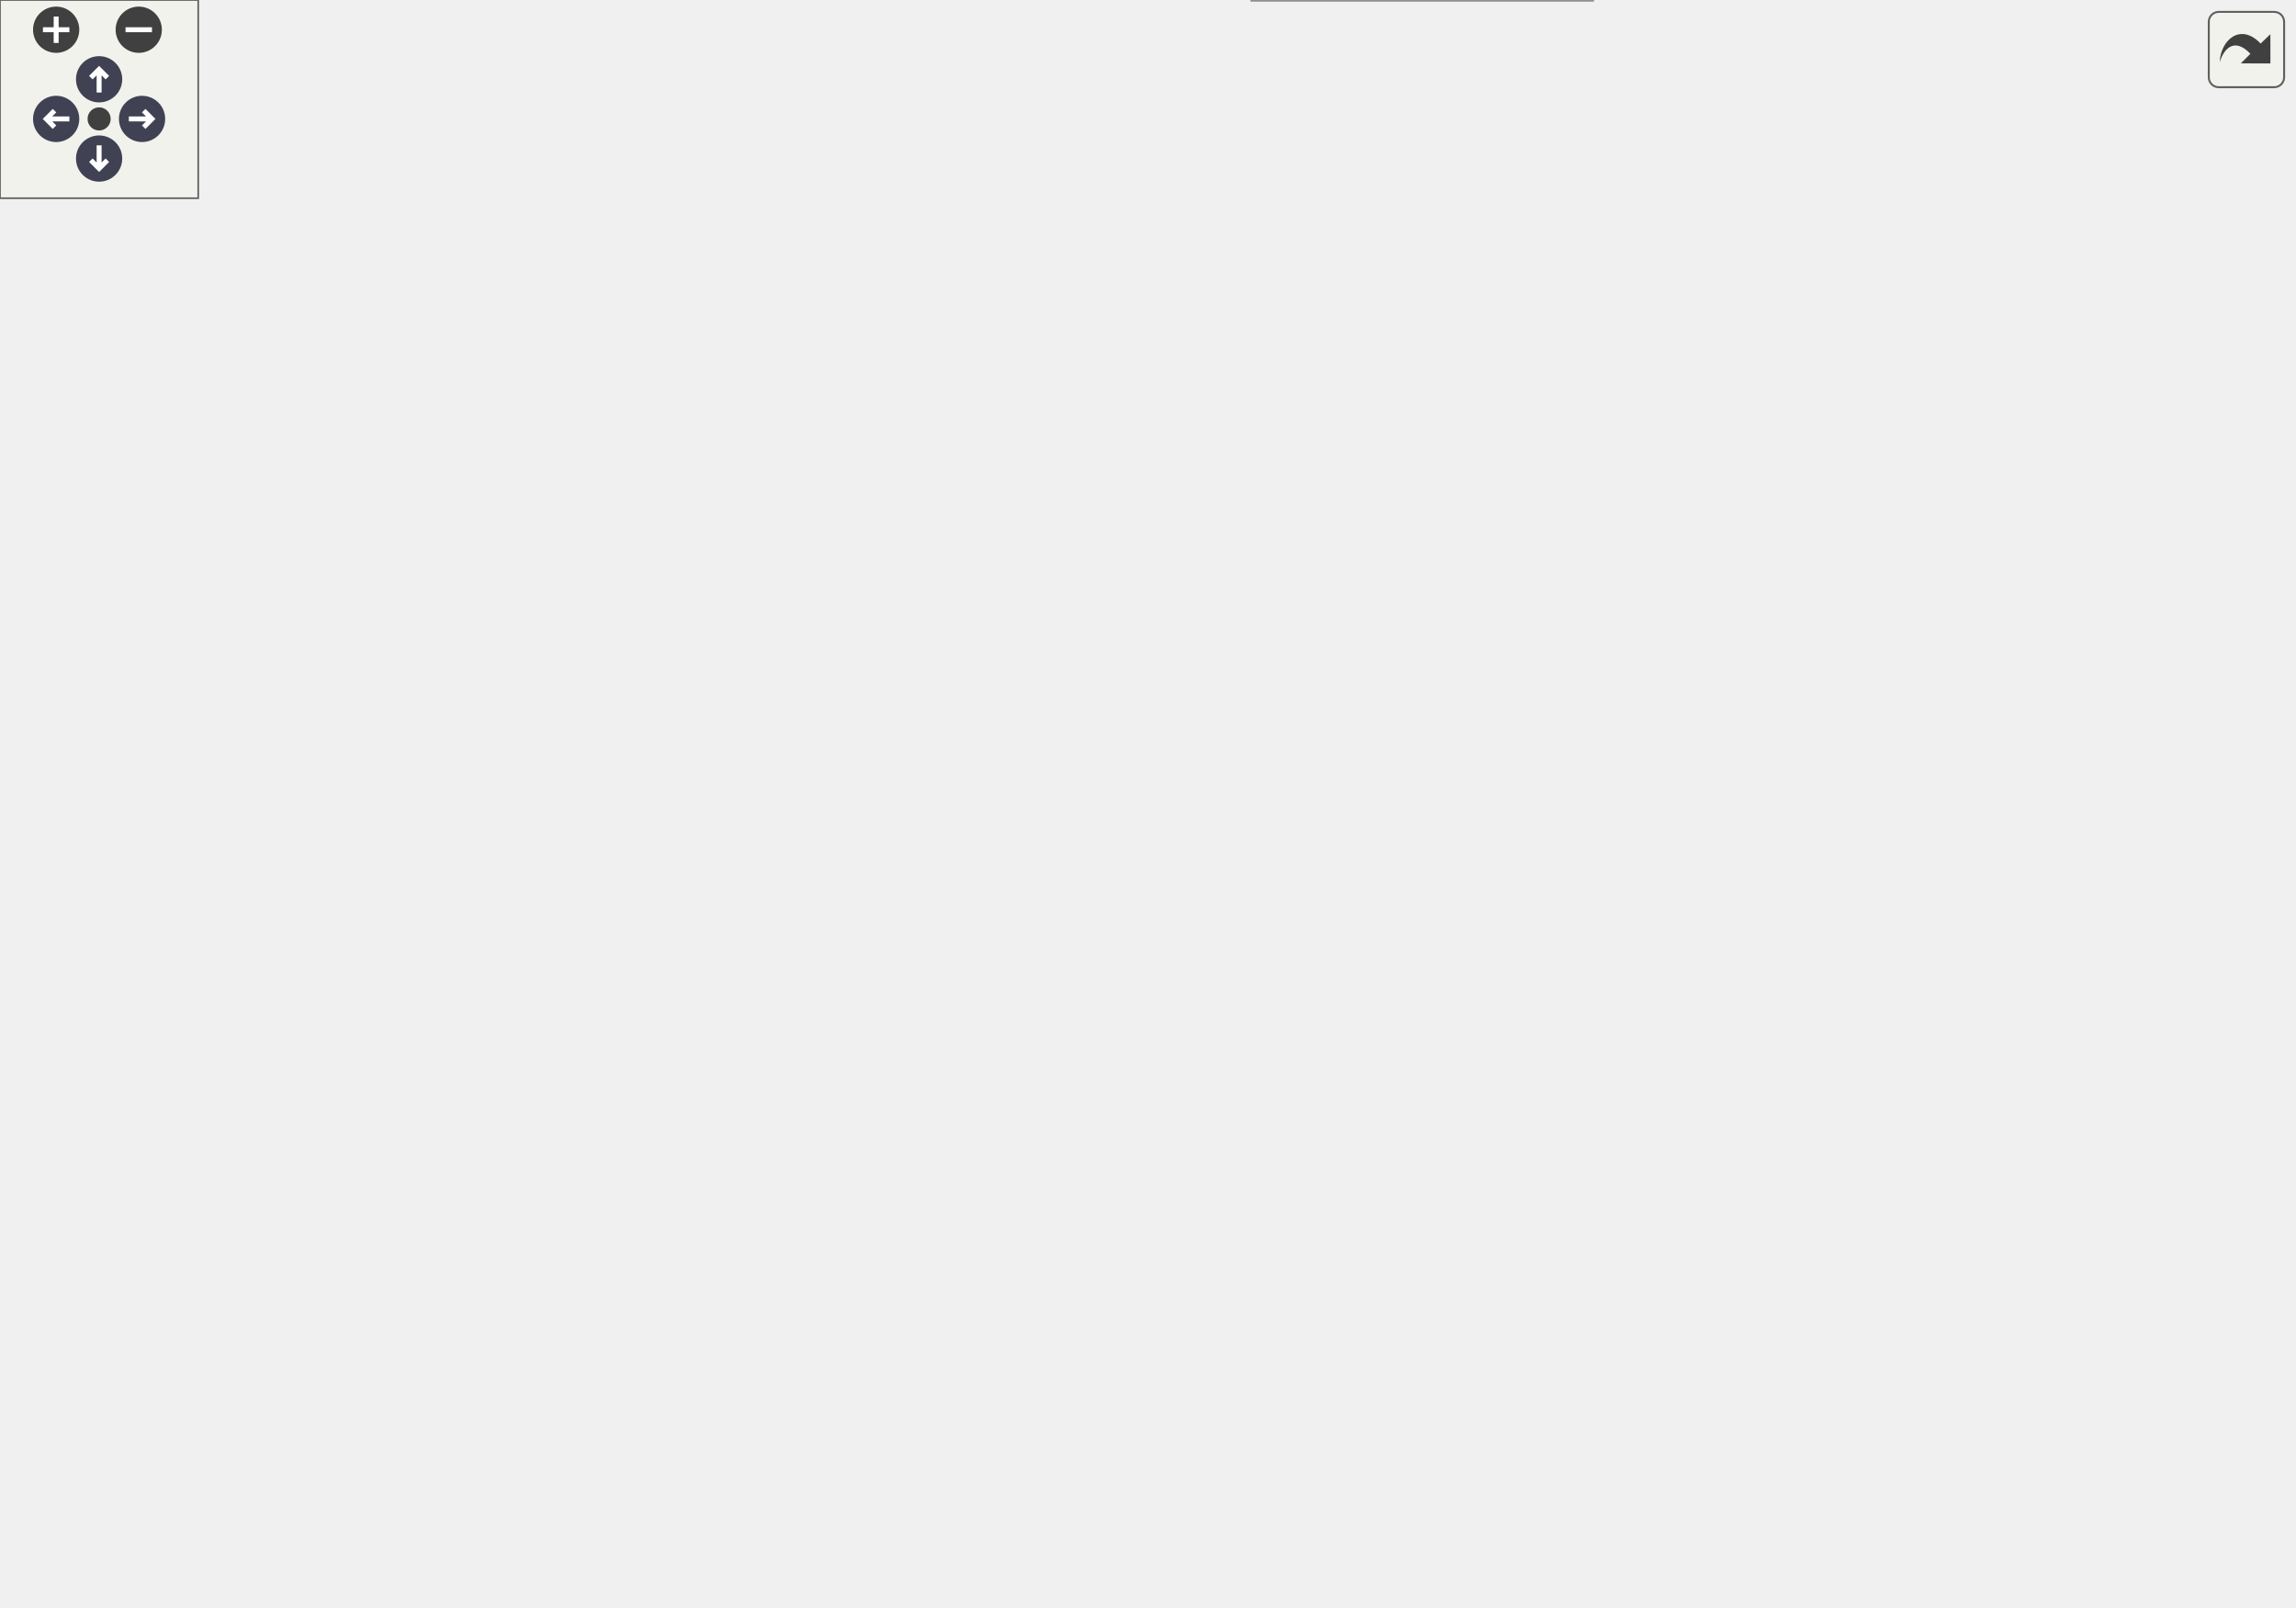
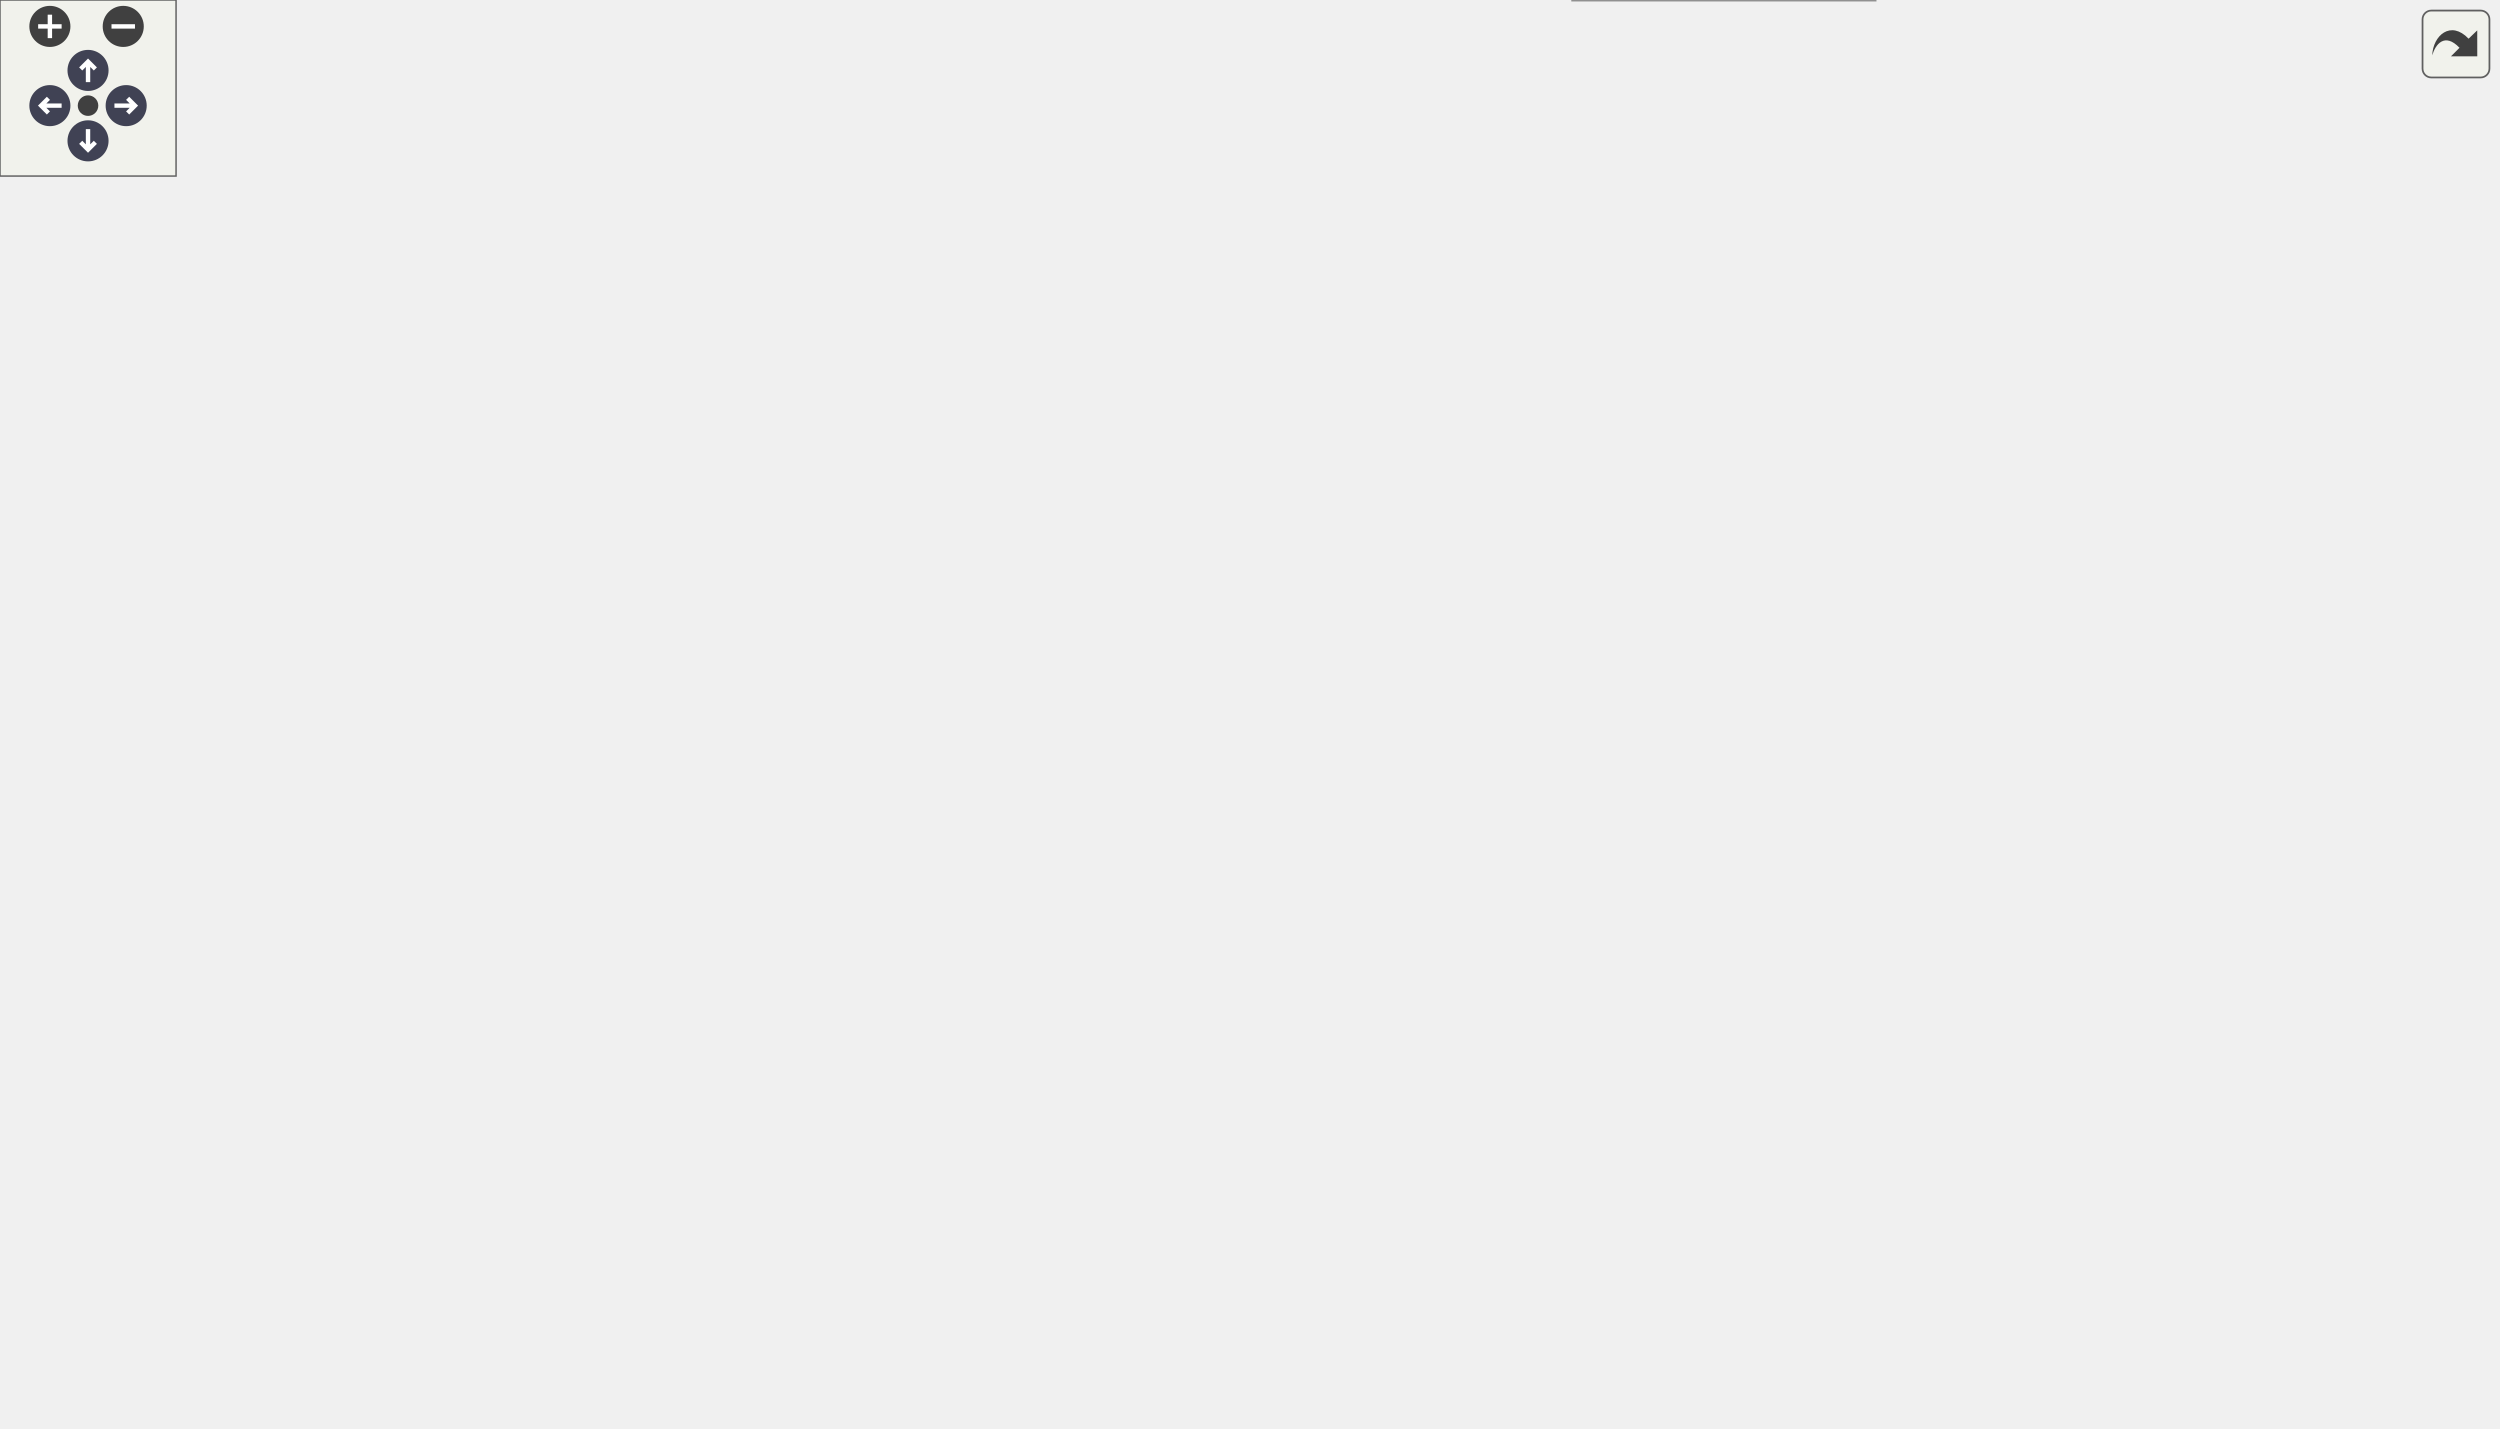
<svg xmlns="http://www.w3.org/2000/svg" xmlns:xlink="http://www.w3.org/1999/xlink" id="main" version="1.1" xml:space="preserve">
  <style type="text/css">
.node, .edge {opacity: 0.7;}
.node.selected, .edge.selected {opacity: 1;}
.edge:hover path { stroke: red; }
.edge:hover polygon { stroke: red; fill: red; }
</style>
  <defs>
    <circle id="rim" cx="0" cy="0" r="7" />
    <circle id="rim2" cx="0" cy="0" r="3.5" />
    <g id="zoomPlus">
      <use xlink:href="#rim" fill="#404040">
        <set attributeName="fill" to="#808080" begin="zoomplus.mouseover" end="zoomplus.mouseout" />
      </use>
      <path d="M-4,0h8M0,-4v8" fill="none" stroke="white" stroke-width="1.5" pointer-events="none" />
    </g>
    <g id="zoomMin">
      <use xlink:href="#rim" fill="#404040">
        <set attributeName="fill" to="#808080" begin="zoomminus.mouseover" end="zoomminus.mouseout" />
      </use>
      <path d="M-4,0h8" fill="none" stroke="white" stroke-width="1.5" pointer-events="none" />
    </g>
    <g id="arrowUp" transform="translate(30 24)">
      <use xlink:href="#rim" />
      <path pointer-events="none" fill="none" stroke="white" stroke-width="1.5" d="M0,-3.0v7 M-2.5,-0.5L0,-3.0L2.5,-0.5" />
    </g>
    <g id="arrowRight" transform="rotate(90) translate(36 -43)">
      <use xlink:href="#rim" />
      <path pointer-events="none" fill="none" stroke="white" stroke-width="1.5" d="M0,-3.0v7 M-2.5,-0.5L0,-3.0L2.5,-0.5" />
    </g>
    <g id="arrowDown" transform="rotate(180) translate(-30 -48)">
      <use xlink:href="#rim" />
      <path pointer-events="none" fill="none" stroke="white" stroke-width="1.5" d="M0,-3.0v7 M-2.5,-0.5L0,-3.0L2.5,-0.5" />
    </g>
    <g id="arrowLeft" transform="rotate(270) translate(-36 17)">
      <use xlink:href="#rim" />
      <path pointer-events="none" fill="none" stroke="white" stroke-width="1.5" d="M0,-3.0v7 M-2.5,-0.5L0,-3.0L2.5,-0.5" />
    </g>
    <g id="resetDef">
      <use xlink:href="#rim2" fill="#404040">
        <set attributeName="fill" to="#808080" begin="reset.mouseover" end="reset.mouseout" />
      </use>
    </g>
  </defs>
  <svg id="graph" class="graph">
    <g id="viewport">
      <g id="Node000001" class="node">
        <g id="a_Node000001">
          <a xlink:title=" ">
-             <polygon fill="#999999" stroke="#666666" points="694,-148 551,-148 551,-129 694,-129 694,-148" />
-             <text text-anchor="middle" x="622.5" y="-136" font-family="Helvetica,sans-Serif" font-size="10.00">DX12Manager::GetDevice</text>
+             <polygon fill="#999999" stroke="#666666" points="851,-148 708,-148 708,-129 851,-129 851,-148" />
+             <text text-anchor="middle" x="779.5" y="-136" font-family="Helvetica,sans-Serif" font-size="10.00">DX12Manager::GetDevice</text>
          </a>
        </g>
      </g>
      <g id="Node000002" class="node">
        <g id="a_Node000002">
          <a xlink:href="classCModel.html#a1a03aa5ad4a1bc91cf85c2820262e97e" target="_top" xlink:title=" ">
-             <polygon fill="white" stroke="#666666" points="503.5,-296 357.5,-296 357.5,-277 503.5,-277 503.5,-296" />
-             <text text-anchor="middle" x="430.5" y="-284" font-family="Helvetica,sans-Serif" font-size="10.00">CModel::CreateBoneBuffer</text>
+             <polygon fill="white" stroke="#666666" points="660.5,-296 514.5,-296 514.5,-277 660.5,-277 660.5,-296" />
+             <text text-anchor="middle" x="587.5" y="-284" font-family="Helvetica,sans-Serif" font-size="10.00">CModel::CreateBoneBuffer</text>
          </a>
        </g>
      </g>
      <g id="edge1_Node000001_Node000002" class="edge">
        <g id="a_edge1_Node000001_Node000002">
          <a xlink:title=" ">
-             <path fill="none" stroke="#63b8ff" d="M608.29,-156.38C589.74,-180.46 553.84,-223.42 515,-250.5 498.68,-261.88 478.2,-270.77 461.61,-276.88" />
-             <polygon fill="#63b8ff" stroke="#63b8ff" points="611.28,-158.23 614.53,-148.14 605.7,-154 611.28,-158.23" />
-           </a>
-         </g>
-       </g>
-       <g id="Node000011" class="node">
-         <g id="a_Node000011">
+             <path fill="none" stroke="#63b8ff" d="M765.29,-156.38C746.74,-180.46 710.84,-223.42 672,-250.5 655.68,-261.88 635.2,-270.77 618.61,-276.88" />
+             <polygon fill="#63b8ff" stroke="#63b8ff" points="768.28,-158.23 771.53,-148.14 762.7,-154 768.28,-158.23" />
+           </a>
+         </g>
+       </g>
+       <g id="Node000012" class="node">
+         <g id="a_Node000012">
          <a xlink:href="classCSpriteRenderer.html#a7d2cd0d320b4d038f9709957496704bd" target="_top" xlink:title=" ">
-             <polygon fill="white" stroke="#666666" points="515,-241 346,-241 346,-222 515,-222 515,-241" />
-             <text text-anchor="middle" x="430.5" y="-229" font-family="Helvetica,sans-Serif" font-size="10.00">CSpriteRenderer::CreateBuffers</text>
-           </a>
-         </g>
-       </g>
-       <g id="edge10_Node000001_Node000011" class="edge">
-         <g id="a_edge10_Node000001_Node000011">
-           <a xlink:title=" ">
-             <path fill="none" stroke="#63b8ff" d="M603.15,-154.95C582.97,-172.14 548.89,-198.65 515,-213.5 507.26,-216.89 498.82,-219.67 490.39,-221.93" />
-             <polygon fill="#63b8ff" stroke="#63b8ff" points="605.65,-157.41 610.9,-148.21 601.06,-152.13 605.65,-157.41" />
-           </a>
-         </g>
-       </g>
-       <g id="Node000013" class="node">
-         <g id="a_Node000013">
+             <polygon fill="white" stroke="#666666" points="672,-241 503,-241 503,-222 672,-222 672,-241" />
+             <text text-anchor="middle" x="587.5" y="-229" font-family="Helvetica,sans-Serif" font-size="10.00">CSpriteRenderer::CreateBuffers</text>
+           </a>
+         </g>
+       </g>
+       <g id="edge11_Node000001_Node000012" class="edge">
+         <g id="a_edge11_Node000001_Node000012">
+           <a xlink:title=" ">
+             <path fill="none" stroke="#63b8ff" d="M760.15,-154.95C739.97,-172.14 705.89,-198.65 672,-213.5 664.26,-216.89 655.82,-219.67 647.39,-221.93" />
+             <polygon fill="#63b8ff" stroke="#63b8ff" points="762.65,-157.41 767.9,-148.21 758.06,-152.13 762.65,-157.41" />
+           </a>
+         </g>
+       </g>
+       <g id="Node000014" class="node">
+         <g id="a_Node000014">
          <a xlink:href="classPSOManager.html#a565aee5f527d1e601b5ea763cffa1c86" target="_top" xlink:title=" ">
-             <polygon fill="white" stroke="#666666" points="491.5,-204 369.5,-204 369.5,-185 491.5,-185 491.5,-204" />
-             <text text-anchor="middle" x="430.5" y="-192" font-family="Helvetica,sans-Serif" font-size="10.00">PSOManager::GetPSO</text>
-           </a>
-         </g>
-       </g>
-       <g id="edge12_Node000001_Node000013" class="edge">
-         <g id="a_edge12_Node000001_Node000013">
-           <a xlink:title=" ">
-             <path fill="none" stroke="#63b8ff" d="M588.33,-151.6C567.49,-159.51 539.94,-169.4 515,-176.5 504.02,-179.63 492.09,-182.5 480.77,-184.99" />
-             <polygon fill="#63b8ff" stroke="#63b8ff" points="589.6,-154.86 597.68,-148.01 587.09,-148.32 589.6,-154.86" />
-           </a>
-         </g>
-       </g>
-       <g id="Node000015" class="node">
-         <g id="a_Node000015">
-           <a xlink:href="classSceneClear.html#af940b84babd898d98877d30fdb0ad56c" target="_top" xlink:title=" ">
-             <polygon fill="white" stroke="#666666" points="477,-167 384,-167 384,-148 477,-148 477,-167" />
-             <text text-anchor="middle" x="430.5" y="-155" font-family="Helvetica,sans-Serif" font-size="10.00">SceneClear::Init</text>
-           </a>
-         </g>
-       </g>
-       <g id="edge14_Node000001_Node000015" class="edge">
-         <g id="a_edge14_Node000001_Node000015">
-           <a xlink:title=" ">
-             <path fill="none" stroke="#63b8ff" d="M540.56,-146.59C518.9,-148.76 496.25,-151.02 477.24,-152.93" />
-             <polygon fill="#63b8ff" stroke="#63b8ff" points="541.15,-150.05 550.75,-145.57 540.45,-143.09 541.15,-150.05" />
+             <polygon fill="white" stroke="#666666" points="648.5,-204 526.5,-204 526.5,-185 648.5,-185 648.5,-204" />
+             <text text-anchor="middle" x="587.5" y="-192" font-family="Helvetica,sans-Serif" font-size="10.00">PSOManager::GetPSO</text>
+           </a>
+         </g>
+       </g>
+       <g id="edge13_Node000001_Node000014" class="edge">
+         <g id="a_edge13_Node000001_Node000014">
+           <a xlink:title=" ">
+             <path fill="none" stroke="#63b8ff" d="M745.33,-151.6C724.49,-159.51 696.94,-169.4 672,-176.5 661.02,-179.63 649.09,-182.5 637.77,-184.99" />
+             <polygon fill="#63b8ff" stroke="#63b8ff" points="746.6,-154.86 754.68,-148.01 744.09,-148.32 746.6,-154.86" />
          </a>
        </g>
      </g>
      <g id="Node000016" class="node">
        <g id="a_Node000016">
-           <a xlink:href="classSceneFailed.html#a1e540254b1a2bfab52ee4d8af2e8181c" target="_top" xlink:title=" ">
-             <polygon fill="white" stroke="#666666" points="478.5,-130 382.5,-130 382.5,-111 478.5,-111 478.5,-130" />
-             <text text-anchor="middle" x="430.5" y="-118" font-family="Helvetica,sans-Serif" font-size="10.00">SceneFailed::Init</text>
+           <a xlink:href="classSceneClear.html#af940b84babd898d98877d30fdb0ad56c" target="_top" xlink:title=" ">
+             <polygon fill="white" stroke="#666666" points="634,-167 541,-167 541,-148 634,-148 634,-167" />
+             <text text-anchor="middle" x="587.5" y="-155" font-family="Helvetica,sans-Serif" font-size="10.00">SceneClear::Init</text>
          </a>
        </g>
      </g>
      <g id="edge15_Node000001_Node000016" class="edge">
        <g id="a_edge15_Node000001_Node000016">
          <a xlink:title=" ">
-             <path fill="none" stroke="#63b8ff" d="M540.78,-130.85C519.59,-128.85 497.44,-126.75 478.66,-124.97" />
-             <polygon fill="#63b8ff" stroke="#63b8ff" points="540.47,-134.34 550.75,-131.8 541.13,-127.37 540.47,-134.34" />
+             <path fill="none" stroke="#63b8ff" d="M697.56,-146.59C675.9,-148.76 653.25,-151.02 634.24,-152.93" />
+             <polygon fill="#63b8ff" stroke="#63b8ff" points="698.15,-150.05 707.75,-145.57 697.45,-143.09 698.15,-150.05" />
          </a>
        </g>
      </g>
      <g id="Node000017" class="node">
        <g id="a_Node000017">
-           <a xlink:href="classSceneTitle.html#a06205b4d192b9d9b9ca9bccbb61af2d2" target="_top" xlink:title=" ">
-             <polygon fill="white" stroke="#666666" points="475,-93 386,-93 386,-74 475,-74 475,-93" />
-             <text text-anchor="middle" x="430.5" y="-81" font-family="Helvetica,sans-Serif" font-size="10.00">SceneTitle::Init</text>
+           <a xlink:href="classSceneFailed.html#a1e540254b1a2bfab52ee4d8af2e8181c" target="_top" xlink:title=" ">
+             <polygon fill="white" stroke="#666666" points="635.5,-130 539.5,-130 539.5,-111 635.5,-111 635.5,-130" />
+             <text text-anchor="middle" x="587.5" y="-118" font-family="Helvetica,sans-Serif" font-size="10.00">SceneFailed::Init</text>
          </a>
        </g>
      </g>
      <g id="edge16_Node000001_Node000017" class="edge">
        <g id="a_edge16_Node000001_Node000017">
          <a xlink:title=" ">
-             <path fill="none" stroke="#63b8ff" d="M585.89,-125.45C565.33,-118.17 538.89,-109.24 515,-102.5 502.12,-98.87 487.98,-95.44 475.05,-92.53" />
-             <polygon fill="#63b8ff" stroke="#63b8ff" points="584.88,-128.8 595.47,-128.87 587.23,-122.21 584.88,-128.8" />
+             <path fill="none" stroke="#63b8ff" d="M697.78,-130.85C676.59,-128.85 654.44,-126.75 635.66,-124.97" />
+             <polygon fill="#63b8ff" stroke="#63b8ff" points="697.47,-134.34 707.75,-131.8 698.13,-127.37 697.47,-134.34" />
          </a>
        </g>
      </g>
      <g id="Node000018" class="node">
        <g id="a_Node000018">
-           <a xlink:href="classCMaterial.html#af16b888b2da2a65e8dbe3d62cd008c54" target="_top" xlink:title=" ">
-             <polygon fill="white" stroke="#666666" points="495,-56 366,-56 366,-37 495,-37 495,-56" />
-             <text text-anchor="middle" x="430.5" y="-44" font-family="Helvetica,sans-Serif" font-size="10.00">CMaterial::LoadTexture</text>
+           <a xlink:href="classSceneTitle.html#a06205b4d192b9d9b9ca9bccbb61af2d2" target="_top" xlink:title=" ">
+             <polygon fill="white" stroke="#666666" points="632,-93 543,-93 543,-74 632,-74 632,-93" />
+             <text text-anchor="middle" x="587.5" y="-81" font-family="Helvetica,sans-Serif" font-size="10.00">SceneTitle::Init</text>
          </a>
        </g>
      </g>
      <g id="edge17_Node000001_Node000018" class="edge">
        <g id="a_edge17_Node000001_Node000018">
          <a xlink:title=" ">
-             <path fill="none" stroke="#63b8ff" d="M603.11,-122.28C582.89,-105.32 548.79,-79.18 515,-64.5 507.25,-61.13 498.81,-58.37 490.37,-56.12" />
-             <polygon fill="#63b8ff" stroke="#63b8ff" points="601,-125.09 610.88,-128.93 605.55,-119.77 601,-125.09" />
-           </a>
-         </g>
-       </g>
-       <g id="Node000020" class="node">
-         <g id="a_Node000020">
+             <path fill="none" stroke="#63b8ff" d="M744.19,-125.38C723.48,-117.77 696.46,-108.36 672,-101.5 659.15,-97.9 645.01,-94.6 632.09,-91.85" />
+             <polygon fill="#63b8ff" stroke="#63b8ff" points="743.22,-128.76 753.81,-128.96 745.66,-122.19 743.22,-128.76" />
+           </a>
+         </g>
+       </g>
+       <g id="Node000019" class="node">
+         <g id="a_Node000019">
+           <a xlink:href="classCMaterial.html#af16b888b2da2a65e8dbe3d62cd008c54" target="_top" xlink:title=" ">
+             <polygon fill="white" stroke="#666666" points="652,-56 523,-56 523,-37 652,-37 652,-56" />
+             <text text-anchor="middle" x="587.5" y="-44" font-family="Helvetica,sans-Serif" font-size="10.00">CMaterial::LoadTexture</text>
+           </a>
+         </g>
+       </g>
+       <g id="edge18_Node000001_Node000019" class="edge">
+         <g id="a_edge18_Node000001_Node000019">
+           <a xlink:title=" ">
+             <path fill="none" stroke="#63b8ff" d="M760.11,-122.28C739.89,-105.32 705.79,-79.18 672,-64.5 664.25,-61.13 655.81,-58.37 647.37,-56.12" />
+             <polygon fill="#63b8ff" stroke="#63b8ff" points="758,-125.09 767.88,-128.93 762.55,-119.77 758,-125.09" />
+           </a>
+         </g>
+       </g>
+       <g id="Node000021" class="node">
+         <g id="a_Node000021">
          <a xlink:href="classCMesh.html#ada72362cb98127490b9104ac00dc7157" target="_top" xlink:title=" ">
-             <polygon fill="white" stroke="#666666" points="482,-19 379,-19 379,0 482,0 482,-19" />
-             <text text-anchor="middle" x="430.5" y="-7" font-family="Helvetica,sans-Serif" font-size="10.00">CMesh::SetVertex</text>
-           </a>
-         </g>
-       </g>
-       <g id="edge19_Node000001_Node000020" class="edge">
-         <g id="a_edge19_Node000001_Node000020">
-           <a xlink:title=" ">
-             <path fill="none" stroke="#63b8ff" d="M609.49,-120.42C591.87,-95.4 556.56,-50.7 515,-27.5 505.03,-21.93 493.5,-18.09 482.26,-15.43" />
-             <polygon fill="#63b8ff" stroke="#63b8ff" points="606.81,-122.69 615.36,-128.95 612.58,-118.73 606.81,-122.69" />
+             <polygon fill="white" stroke="#666666" points="639,-19 536,-19 536,0 639,0 639,-19" />
+             <text text-anchor="middle" x="587.5" y="-7" font-family="Helvetica,sans-Serif" font-size="10.00">CMesh::SetVertex</text>
+           </a>
+         </g>
+       </g>
+       <g id="edge20_Node000001_Node000021" class="edge">
+         <g id="a_edge20_Node000001_Node000021">
+           <a xlink:title=" ">
+             <path fill="none" stroke="#63b8ff" d="M766.49,-120.42C748.87,-95.4 713.56,-50.7 672,-27.5 662.03,-21.93 650.5,-18.09 639.26,-15.43" />
+             <polygon fill="#63b8ff" stroke="#63b8ff" points="763.81,-122.69 772.36,-128.95 769.58,-118.73 763.81,-122.69" />
          </a>
        </g>
      </g>
      <g id="Node000003" class="node">
        <g id="a_Node000003">
          <a xlink:href="classCModel.html#a33c901c5e51e4e912100130dc5ea77dc" target="_top" xlink:title=" ">
-             <polygon fill="white" stroke="#666666" points="284,-352 175,-352 175,-333 284,-333 284,-352" />
-             <text text-anchor="middle" x="229.5" y="-340" font-family="Helvetica,sans-Serif" font-size="10.00">CModel::CopyFrom</text>
+             <polygon fill="white" stroke="#666666" points="441,-352 332,-352 332,-333 441,-333 441,-352" />
+             <text text-anchor="middle" x="386.5" y="-340" font-family="Helvetica,sans-Serif" font-size="10.00">CModel::CopyFrom</text>
          </a>
        </g>
      </g>
      <g id="edge2_Node000002_Node000003" class="edge">
        <g id="a_edge2_Node000002_Node000003">
          <a xlink:title=" ">
-             <path fill="none" stroke="#63b8ff" d="M392.14,-299.28C368.69,-307.08 337.76,-316.96 310,-324.5 298.94,-327.51 286.92,-330.41 275.65,-332.98" />
-             <polygon fill="#63b8ff" stroke="#63b8ff" points="393.32,-302.58 401.69,-296.08 391.1,-295.94 393.32,-302.58" />
-           </a>
-         </g>
-       </g>
-       <g id="Node000009" class="node">
-         <g id="a_Node000009">
-           <a xlink:href="classCModel.html#a4a012839b9a3ce5420115a434c748875" target="_top" xlink:title=" ">
-             <polygon fill="white" stroke="#666666" points="310,-315 149,-315 149,-296 310,-296 310,-315" />
-             <text text-anchor="middle" x="229.5" y="-303" font-family="Helvetica,sans-Serif" font-size="10.00">CModel::CreateTmpBoneData</text>
-           </a>
-         </g>
-       </g>
-       <g id="edge8_Node000002_Node000009" class="edge">
-         <g id="a_edge8_Node000002_Node000009">
-           <a xlink:title=" ">
-             <path fill="none" stroke="#63b8ff" d="M347.18,-294.36C334.93,-295.53 322.32,-296.73 310.12,-297.9" />
-             <polygon fill="#63b8ff" stroke="#63b8ff" points="347.75,-297.82 357.38,-293.39 347.09,-290.85 347.75,-297.82" />
+             <path fill="none" stroke="#63b8ff" d="M549.14,-299.28C525.69,-307.08 494.76,-316.96 467,-324.5 455.94,-327.51 443.92,-330.41 432.65,-332.98" />
+             <polygon fill="#63b8ff" stroke="#63b8ff" points="550.32,-302.58 558.69,-296.08 548.1,-295.94 550.32,-302.58" />
          </a>
        </g>
      </g>
      <g id="Node000010" class="node">
        <g id="a_Node000010">
-           <a xlink:href="classCModel.html#a7d511eaa3441724d866e2f41af8a03ce" target="_top" xlink:title=" ">
-             <polygon fill="white" stroke="#666666" points="286,-278 173,-278 173,-259 286,-259 286,-278" />
-             <text text-anchor="middle" x="229.5" y="-266" font-family="Helvetica,sans-Serif" font-size="10.00">CModel::ModelLoad</text>
+           <a xlink:href="classCModel.html#a4a012839b9a3ce5420115a434c748875" target="_top" xlink:title=" ">
+             <polygon fill="white" stroke="#666666" points="467,-315 306,-315 306,-296 467,-296 467,-315" />
+             <text text-anchor="middle" x="386.5" y="-303" font-family="Helvetica,sans-Serif" font-size="10.00">CModel::CreateTmpBoneData</text>
          </a>
        </g>
      </g>
      <g id="edge9_Node000002_Node000010" class="edge">
        <g id="a_edge9_Node000002_Node000010">
          <a xlink:title=" ">
-             <path fill="none" stroke="#63b8ff" d="M347.36,-279.07C326.76,-277.21 305.13,-275.25 286.16,-273.53" />
-             <polygon fill="#63b8ff" stroke="#63b8ff" points="347.1,-282.56 357.38,-279.98 347.73,-275.59 347.1,-282.56" />
+             <path fill="none" stroke="#63b8ff" d="M504.18,-294.36C491.93,-295.53 479.32,-296.73 467.12,-297.9" />
+             <polygon fill="#63b8ff" stroke="#63b8ff" points="504.75,-297.82 514.38,-293.39 504.09,-290.85 504.75,-297.82" />
+           </a>
+         </g>
+       </g>
+       <g id="Node000011" class="node">
+         <g id="a_Node000011">
+           <a xlink:href="classCModel.html#a7d511eaa3441724d866e2f41af8a03ce" target="_top" xlink:title=" ">
+             <polygon fill="white" stroke="#666666" points="443,-278 330,-278 330,-259 443,-259 443,-278" />
+             <text text-anchor="middle" x="386.5" y="-266" font-family="Helvetica,sans-Serif" font-size="10.00">CModel::ModelLoad</text>
+           </a>
+         </g>
+       </g>
+       <g id="edge10_Node000002_Node000011" class="edge">
+         <g id="a_edge10_Node000002_Node000011">
+           <a xlink:title=" ">
+             <path fill="none" stroke="#63b8ff" d="M504.36,-279.07C483.76,-277.21 462.13,-275.25 443.16,-273.53" />
+             <polygon fill="#63b8ff" stroke="#63b8ff" points="504.1,-282.56 514.38,-279.98 504.73,-275.59 504.1,-282.56" />
          </a>
        </g>
      </g>
      <g id="Node000004" class="node">
        <g id="a_Node000004">
          <a xlink:href="classBillBoard.html#a56e7037cd161f03d6fa9196300e3273e" target="_top" xlink:title=" ">
-             <polygon fill="white" stroke="#666666" points="112,-426 1,-426 1,-407 112,-407 112,-426" />
-             <text text-anchor="middle" x="56.5" y="-414" font-family="Helvetica,sans-Serif" font-size="10.00">BillBoard::BillBoard</text>
+             <polygon fill="white" stroke="#666666" points="263.5,-426 152.5,-426 152.5,-407 263.5,-407 263.5,-426" />
+             <text text-anchor="middle" x="208" y="-414" font-family="Helvetica,sans-Serif" font-size="10.00">BillBoard::BillBoard</text>
          </a>
        </g>
      </g>
      <g id="edge3_Node000003_Node000004" class="edge">
        <g id="a_edge3_Node000003_Node000004">
          <a xlink:title=" ">
-             <path fill="none" stroke="#63b8ff" d="M201.98,-356.65C178.87,-368.67 144.25,-385.93 113,-398.5 105.48,-401.52 97.24,-404.42 89.47,-406.96" />
-             <polygon fill="#63b8ff" stroke="#63b8ff" points="203.61,-359.75 210.84,-352.01 200.36,-353.55 203.61,-359.75" />
+             <path fill="none" stroke="#63b8ff" d="M359.06,-356.86C336.01,-369.02 301.42,-386.34 270,-398.5 262.07,-401.57 253.39,-404.42 245.13,-406.91" />
+             <polygon fill="#63b8ff" stroke="#63b8ff" points="360.72,-359.95 367.9,-352.16 357.43,-353.77 360.72,-359.95" />
          </a>
        </g>
      </g>
      <g id="Node000005" class="node">
        <g id="a_Node000005">
          <a xlink:href="classEnemy.html#a6a7692f80cf59f63c5fbf9fdd5c0df62" target="_top" xlink:title=" ">
-             <polygon fill="white" stroke="#666666" points="101,-389 12,-389 12,-370 101,-370 101,-389" />
-             <text text-anchor="middle" x="56.5" y="-377" font-family="Helvetica,sans-Serif" font-size="10.00">Enemy::Enemy</text>
+             <polygon fill="white" stroke="#666666" points="252.5,-389 163.5,-389 163.5,-370 252.5,-370 252.5,-389" />
+             <text text-anchor="middle" x="208" y="-377" font-family="Helvetica,sans-Serif" font-size="10.00">Enemy::Enemy</text>
          </a>
        </g>
      </g>
      <g id="edge4_Node000003_Node000005" class="edge">
        <g id="a_edge4_Node000003_Node000005">
          <a xlink:title=" ">
-             <path fill="none" stroke="#63b8ff" d="M174.57,-354.17C150.89,-359.29 123.45,-365.23 101.09,-370.07" />
-             <polygon fill="#63b8ff" stroke="#63b8ff" points="175.43,-357.56 184.46,-352.03 173.95,-350.72 175.43,-357.56" />
+             <path fill="none" stroke="#63b8ff" d="M330.01,-354.13C305.09,-359.36 276.12,-365.43 252.78,-370.32" />
+             <polygon fill="#63b8ff" stroke="#63b8ff" points="330.98,-357.51 340.05,-352.03 329.54,-350.65 330.98,-357.51" />
          </a>
        </g>
      </g>
      <g id="Node000006" class="node">
        <g id="a_Node000006">
-           <a xlink:href="classPlayer.html#affec312e47ec0cc7ed11a18d6c733bdb" target="_top" xlink:title=" ">
-             <polygon fill="white" stroke="#666666" points="98.5,-352 14.5,-352 14.5,-333 98.5,-333 98.5,-352" />
-             <text text-anchor="middle" x="56.5" y="-340" font-family="Helvetica,sans-Serif" font-size="10.00">Player::Player</text>
+           <a xlink:href="classPlayer.html#a474e6c60a290fb7fa0ff2c1f407e4b49" target="_top" xlink:title=" ">
+             <polygon fill="white" stroke="#666666" points="270,-352 146,-352 146,-333 270,-333 270,-352" />
+             <text text-anchor="middle" x="208" y="-340" font-family="Helvetica,sans-Serif" font-size="10.00">Player::PerformAttack</text>
          </a>
        </g>
      </g>
      <g id="edge5_Node000003_Node000006" class="edge">
        <g id="a_edge5_Node000003_Node000006">
          <a xlink:title=" ">
-             <path fill="none" stroke="#63b8ff" d="M164.58,-342.5C142.54,-342.5 118.47,-342.5 98.74,-342.5" />
-             <polygon fill="#63b8ff" stroke="#63b8ff" points="164.86,-346 174.86,-342.5 164.86,-339 164.86,-346" />
+             <path fill="none" stroke="#63b8ff" d="M321.39,-342.5C304.73,-342.5 286.82,-342.5 270.3,-342.5" />
+             <polygon fill="#63b8ff" stroke="#63b8ff" points="321.59,-346 331.59,-342.5 321.59,-339 321.59,-346" />
+           </a>
+         </g>
+       </g>
+       <g id="Node000008" class="node">
+         <g id="a_Node000008">
+           <a xlink:href="classPlayer.html#affec312e47ec0cc7ed11a18d6c733bdb" target="_top" xlink:title=" ">
+             <polygon fill="white" stroke="#666666" points="250,-315 166,-315 166,-296 250,-296 250,-315" />
+             <text text-anchor="middle" x="208" y="-303" font-family="Helvetica,sans-Serif" font-size="10.00">Player::Player</text>
+           </a>
+         </g>
+       </g>
+       <g id="edge7_Node000003_Node000008" class="edge">
+         <g id="a_edge7_Node000003_Node000008">
+           <a xlink:title=" ">
+             <path fill="none" stroke="#63b8ff" d="M330,-330.86C304.12,-325.44 273.86,-319.1 250.08,-314.11" />
+             <polygon fill="#63b8ff" stroke="#63b8ff" points="329.54,-334.35 340.05,-332.97 330.98,-327.49 329.54,-334.35" />
+           </a>
+         </g>
+       </g>
+       <g id="Node000009" class="node">
+         <g id="a_Node000009">
+           <a xlink:href="classSkydome.html#acc27ee9c3e27bd03683bfd2286453f2e" target="_top" xlink:title=" ">
+             <polygon fill="white" stroke="#666666" points="264.5,-278 151.5,-278 151.5,-259 264.5,-259 264.5,-278" />
+             <text text-anchor="middle" x="208" y="-266" font-family="Helvetica,sans-Serif" font-size="10.00">Skydome::Skydome</text>
+           </a>
+         </g>
+       </g>
+       <g id="edge8_Node000003_Node000009" class="edge">
+         <g id="a_edge8_Node000003_Node000009">
+           <a xlink:title=" ">
+             <path fill="none" stroke="#63b8ff" d="M322.17,-331.74C316.54,-329.73 311.06,-327.34 306,-324.5 285.99,-313.28 289.55,-299.5 270,-287.5 263.76,-283.67 256.68,-280.55 249.62,-278.03" />
+             <polygon fill="#63b8ff" stroke="#63b8ff" points="321.16,-335.09 331.75,-334.79 323.28,-328.42 321.16,-335.09" />
          </a>
        </g>
      </g>
      <g id="Node000007" class="node">
        <g id="a_Node000007">
-           <a xlink:href="classSkydome.html#acc27ee9c3e27bd03683bfd2286453f2e" target="_top" xlink:title=" ">
-             <polygon fill="white" stroke="#666666" points="113,-315 0,-315 0,-296 113,-296 113,-315" />
-             <text text-anchor="middle" x="56.5" y="-303" font-family="Helvetica,sans-Serif" font-size="10.00">Skydome::Skydome</text>
-           </a>
-         </g>
-       </g>
-       <g id="edge6_Node000003_Node000007" class="edge">
-         <g id="a_edge6_Node000003_Node000007">
-           <a xlink:title=" ">
-             <path fill="none" stroke="#63b8ff" d="M174.65,-330.85C151.16,-325.77 123.96,-319.88 101.68,-315.06" />
-             <polygon fill="#63b8ff" stroke="#63b8ff" points="173.95,-334.28 184.46,-332.97 175.43,-327.44 173.95,-334.28" />
-           </a>
-         </g>
-       </g>
-       <g id="Node000008" class="node">
-         <g id="a_Node000008">
-           <a xlink:href="classPlayer.html#a05b60cac1922c5be5c1be16baffa4497" target="_top" xlink:title=" ">
-             <polygon fill="white" stroke="#666666" points="101,-278 12,-278 12,-259 101,-259 101,-278" />
-             <text text-anchor="middle" x="56.5" y="-266" font-family="Helvetica,sans-Serif" font-size="10.00">Player::Update</text>
-           </a>
-         </g>
-       </g>
-       <g id="edge7_Node000003_Node000008" class="edge">
-         <g id="a_edge7_Node000003_Node000008">
-           <a xlink:title=" ">
-             <path fill="none" stroke="#63b8ff" d="M165.17,-331.74C159.54,-329.73 154.06,-327.34 149,-324.5 128.99,-313.28 132.38,-299.77 113,-287.5 107.06,-283.74 100.29,-280.63 93.57,-278.09" />
-             <polygon fill="#63b8ff" stroke="#63b8ff" points="164.16,-335.09 174.75,-334.79 166.28,-328.42 164.16,-335.09" />
-           </a>
-         </g>
-       </g>
-       <g id="Node000012" class="node">
-         <g id="a_Node000012">
+           <a xlink:href="classPlayerAttackState.html#aaeacef4c13b891cfe493e710960378d2" target="_top" xlink:title=" ">
+             <polygon fill="white" stroke="#666666" points="110,-357.5 0,-357.5 0,-327.5 110,-327.5 110,-357.5" />
+             <text text-anchor="start" x="8" y="-345.5" font-family="Helvetica,sans-Serif" font-size="10.00">PlayerAttackState::</text>
+             <text text-anchor="middle" x="55" y="-334.5" font-family="Helvetica,sans-Serif" font-size="10.00">OnEnter</text>
+           </a>
+         </g>
+       </g>
+       <g id="edge6_Node000006_Node000007" class="edge">
+         <g id="a_edge6_Node000006_Node000007">
+           <a xlink:title=" ">
+             <path fill="none" stroke="#63b8ff" d="M135.58,-342.5C127,-342.5 118.36,-342.5 110.09,-342.5" />
+             <polygon fill="#63b8ff" stroke="#63b8ff" points="135.58,-346 145.58,-342.5 135.58,-339 135.58,-346" />
+           </a>
+         </g>
+       </g>
+       <g id="Node000013" class="node">
+         <g id="a_Node000013">
          <a xlink:href="classCSpriteRenderer.html#a4f4123344b82a22517fbd54f14f0c2c2" target="_top" xlink:title=" ">
-             <polygon fill="white" stroke="#666666" points="288.5,-241 170.5,-241 170.5,-222 288.5,-222 288.5,-241" />
-             <text text-anchor="middle" x="229.5" y="-229" font-family="Helvetica,sans-Serif" font-size="10.00">CSpriteRenderer::Init</text>
-           </a>
-         </g>
-       </g>
-       <g id="edge11_Node000011_Node000012" class="edge">
-         <g id="a_edge11_Node000011_Node000012">
-           <a xlink:title=" ">
-             <path fill="none" stroke="#63b8ff" d="M335.53,-231.5C319.58,-231.5 303.43,-231.5 288.74,-231.5" />
-             <polygon fill="#63b8ff" stroke="#63b8ff" points="335.97,-235 345.97,-231.5 335.97,-228 335.97,-235" />
-           </a>
-         </g>
-       </g>
-       <g id="Node000014" class="node">
-         <g id="a_Node000014">
+             <polygon fill="white" stroke="#666666" points="445.5,-241 327.5,-241 327.5,-222 445.5,-222 445.5,-241" />
+             <text text-anchor="middle" x="386.5" y="-229" font-family="Helvetica,sans-Serif" font-size="10.00">CSpriteRenderer::Init</text>
+           </a>
+         </g>
+       </g>
+       <g id="edge12_Node000012_Node000013" class="edge">
+         <g id="a_edge12_Node000012_Node000013">
+           <a xlink:title=" ">
+             <path fill="none" stroke="#63b8ff" d="M492.53,-231.5C476.58,-231.5 460.43,-231.5 445.74,-231.5" />
+             <polygon fill="#63b8ff" stroke="#63b8ff" points="492.97,-235 502.97,-231.5 492.97,-228 492.97,-235" />
+           </a>
+         </g>
+       </g>
+       <g id="Node000015" class="node">
+         <g id="a_Node000015">
          <a xlink:href="classCMesh.html#ad667241354ad04cdbdab3bea2b706302" target="_top" xlink:title=" ">
-             <polygon fill="white" stroke="#666666" points="270,-204 189,-204 189,-185 270,-185 270,-204" />
-             <text text-anchor="middle" x="229.5" y="-192" font-family="Helvetica,sans-Serif" font-size="10.00">CMesh::Draw</text>
-           </a>
-         </g>
-       </g>
-       <g id="edge13_Node000013_Node000014" class="edge">
-         <g id="a_edge13_Node000013_Node000014">
-           <a xlink:title=" ">
-             <path fill="none" stroke="#63b8ff" d="M358.88,-194.5C329.07,-194.5 295.46,-194.5 270.12,-194.5" />
-             <polygon fill="#63b8ff" stroke="#63b8ff" points="359.25,-198 369.25,-194.5 359.25,-191 359.25,-198" />
-           </a>
-         </g>
-       </g>
-       <g id="Node000019" class="node">
-         <g id="a_Node000019">
+             <polygon fill="white" stroke="#666666" points="427,-204 346,-204 346,-185 427,-185 427,-204" />
+             <text text-anchor="middle" x="386.5" y="-192" font-family="Helvetica,sans-Serif" font-size="10.00">CMesh::Draw</text>
+           </a>
+         </g>
+       </g>
+       <g id="edge14_Node000014_Node000015" class="edge">
+         <g id="a_edge14_Node000014_Node000015">
+           <a xlink:title=" ">
+             <path fill="none" stroke="#63b8ff" d="M515.88,-194.5C486.07,-194.5 452.46,-194.5 427.12,-194.5" />
+             <polygon fill="#63b8ff" stroke="#63b8ff" points="516.25,-198 526.25,-194.5 516.25,-191 516.25,-198" />
+           </a>
+         </g>
+       </g>
+       <g id="Node000020" class="node">
+         <g id="a_Node000020">
          <a xlink:href="classCMaterial.html#ab63eb3abe9435904350cc8bd013a89eb" target="_top" xlink:title=" ">
-             <polygon fill="white" stroke="#666666" points="288,-56 171,-56 171,-37 288,-37 288,-56" />
-             <text text-anchor="middle" x="229.5" y="-44" font-family="Helvetica,sans-Serif" font-size="10.00">CMaterial::CMaterial</text>
-           </a>
-         </g>
-       </g>
-       <g id="edge18_Node000018_Node000019" class="edge">
-         <g id="a_edge18_Node000018_Node000019">
-           <a xlink:title=" ">
-             <path fill="none" stroke="#63b8ff" d="M355.85,-46.5C333.46,-46.5 309.19,-46.5 288.02,-46.5" />
-             <polygon fill="#63b8ff" stroke="#63b8ff" points="355.99,-50 365.99,-46.5 355.99,-43 355.99,-50" />
+             <polygon fill="white" stroke="#666666" points="445,-56 328,-56 328,-37 445,-37 445,-56" />
+             <text text-anchor="middle" x="386.5" y="-44" font-family="Helvetica,sans-Serif" font-size="10.00">CMaterial::CMaterial</text>
+           </a>
+         </g>
+       </g>
+       <g id="edge19_Node000019_Node000020" class="edge">
+         <g id="a_edge19_Node000019_Node000020">
+           <a xlink:title=" ">
+             <path fill="none" stroke="#63b8ff" d="M512.85,-46.5C490.46,-46.5 466.19,-46.5 445.02,-46.5" />
+             <polygon fill="#63b8ff" stroke="#63b8ff" points="512.99,-50 522.99,-46.5 512.99,-43 512.99,-50" />
          </a>
        </g>
      </g>
    </g>
  </svg>
  <g id="navigator" transform="translate(0 0)" fill="#404254">
    <rect fill="#f2f5e9" fill-opacity="0.5" stroke="#606060" stroke-width=".5" x="0" y="0" width="60" height="60" />
    <use id="zoomplus" xlink:href="#zoomPlus" x="17" y="9" />
    <use id="zoomminus" xlink:href="#zoomMin" x="42" y="9" />
    <use id="reset" xlink:href="#resetDef" x="30" y="36" />
    <use id="arrowup" xlink:href="#arrowUp" x="0" y="0" />
    <use id="arrowright" xlink:href="#arrowRight" x="0" y="0" />
    <use id="arrowdown" xlink:href="#arrowDown" x="0" y="0" />
    <use id="arrowleft" xlink:href="#arrowLeft" x="0" y="0" />
  </g>
  <svg viewBox="0 0 15 15" width="100%" height="30px" preserveAspectRatio="xMaxYMin meet">
    <g id="arrow_out" transform="scale(0.3 0.3)">
      <a xlink:href="classDX12Manager_a66bc23ea2cd4d369e2522e74b4d53e0a_icgraph_org.svg" target="_base">
        <rect id="button" ry="5" rx="5" y="6" x="6" height="38" width="38" fill="#f2f5e9" fill-opacity="0.5" stroke="#606060" stroke-width="1.0" />
        <path id="arrow" d="M 11.5,31.437 C 11.94,20.098 22.043,11.323 32.159,21.979 L 37.069,17.246 C 37.069,17.246 37.088,32 37.088,32 L 22.16,31.978 C 22.16,31.978 26.998,27.14 26.998,27.14 C 18.529,18.264 13.292,25.23 11.5,31.437 z" style="fill:#404040;" />
      </a>
    </g>
  </svg>
  <style type="text/css">

[data-mouse-over-selected='false'] { opacity: 0.7; }
[data-mouse-over-selected='true']  { opacity: 1.0; }

</style>
</svg>
